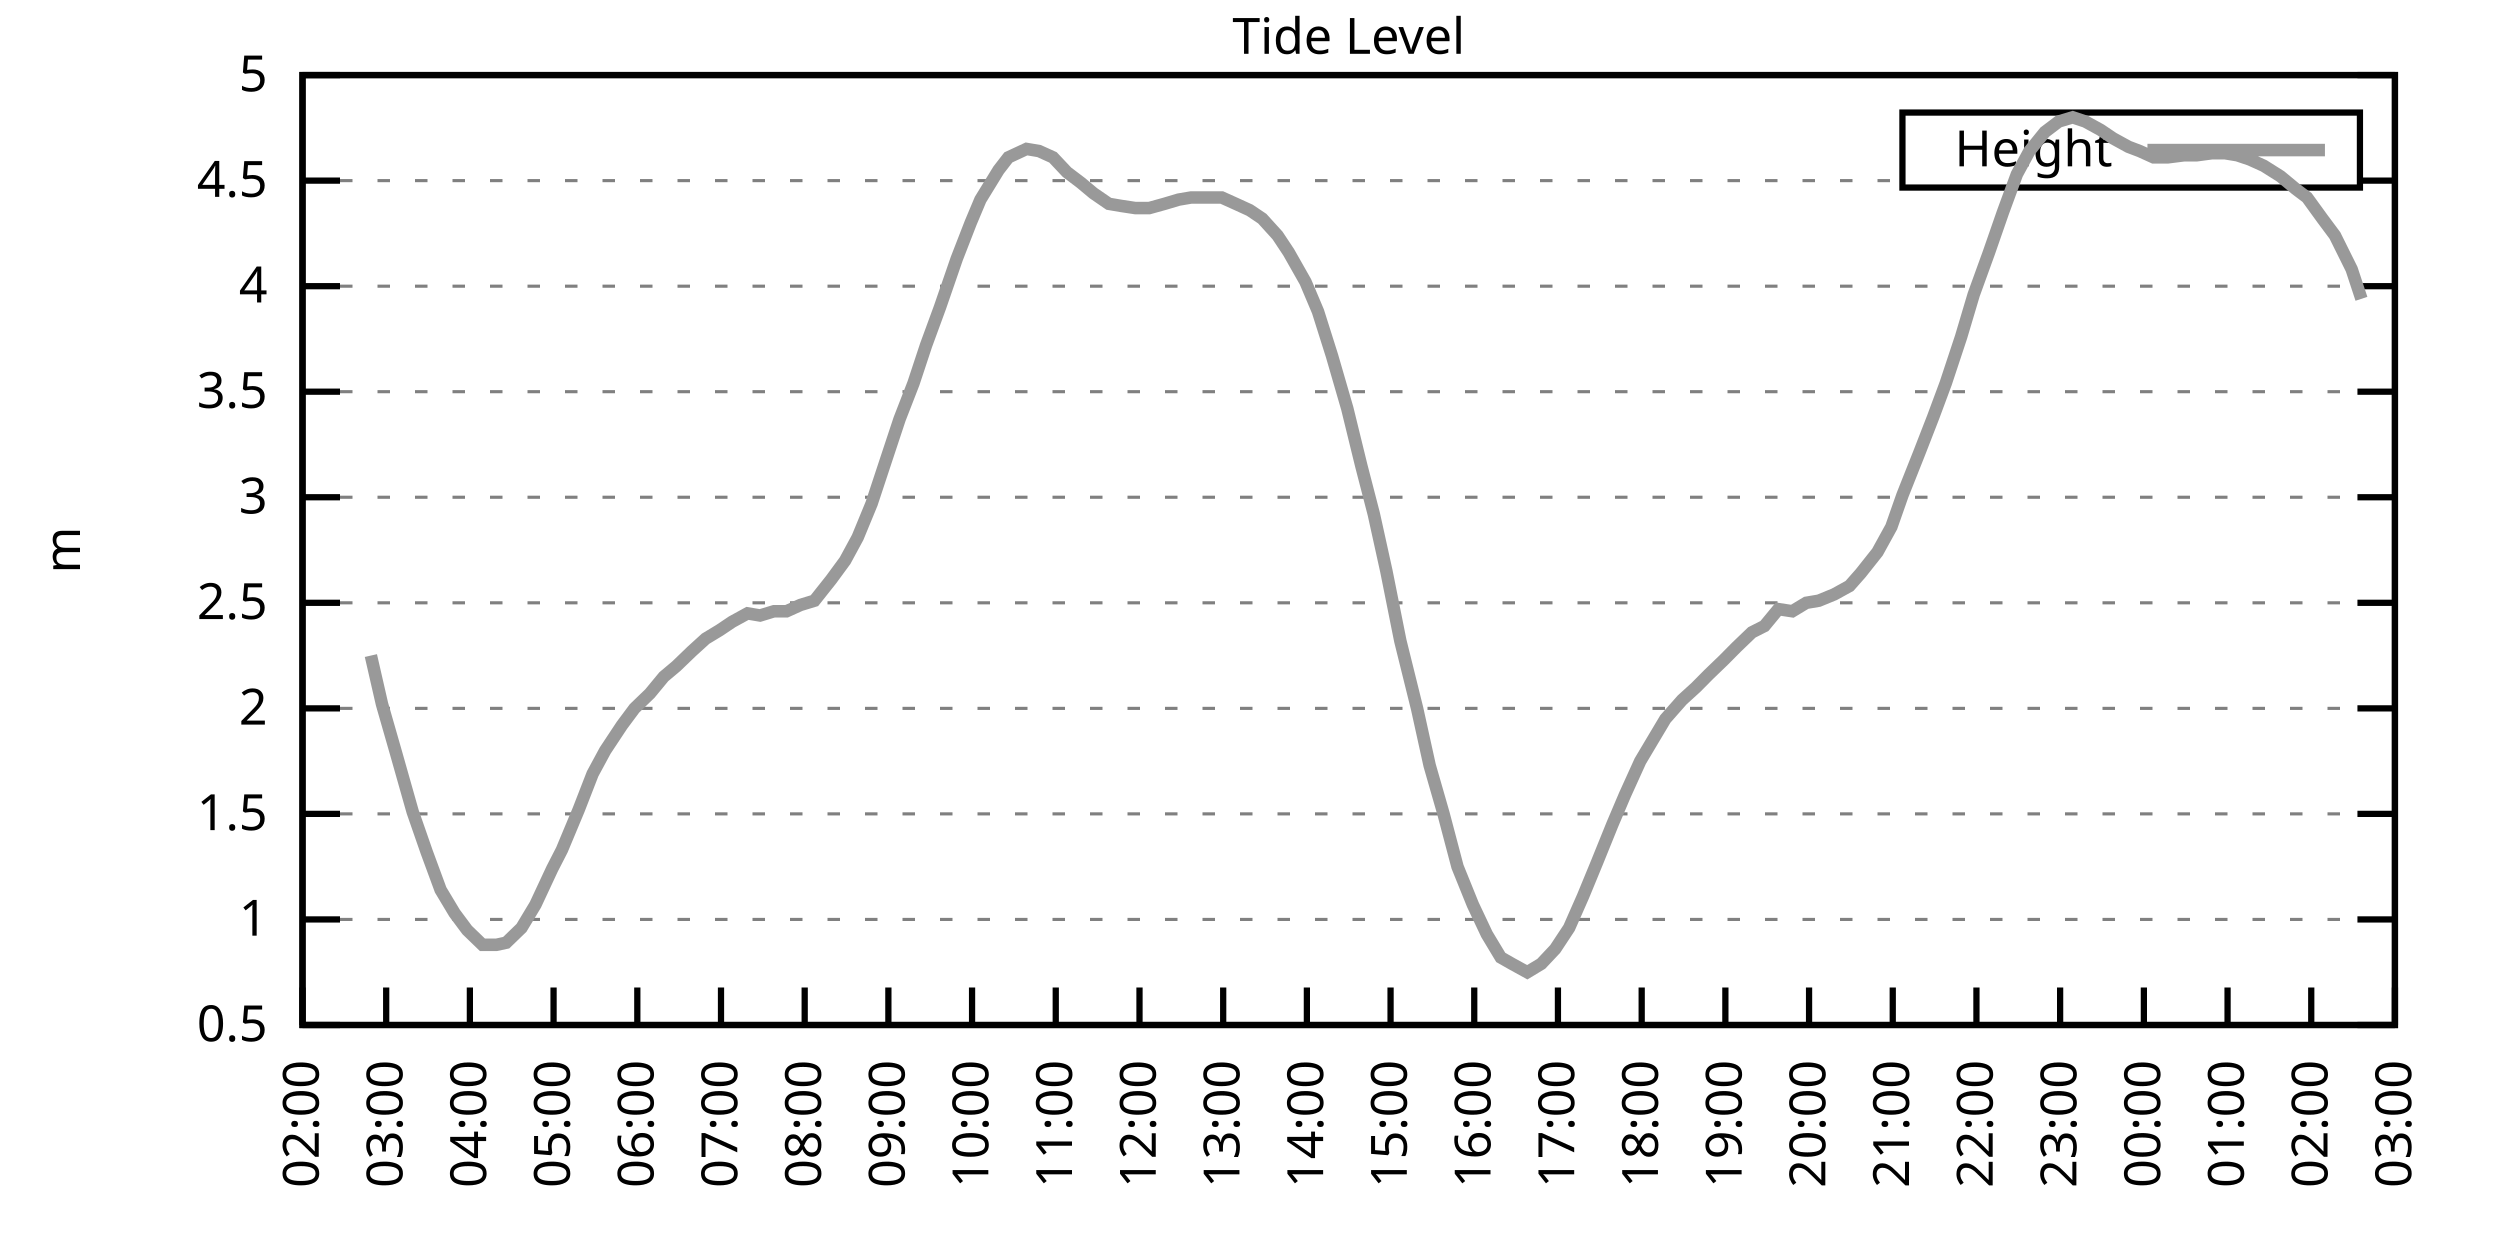
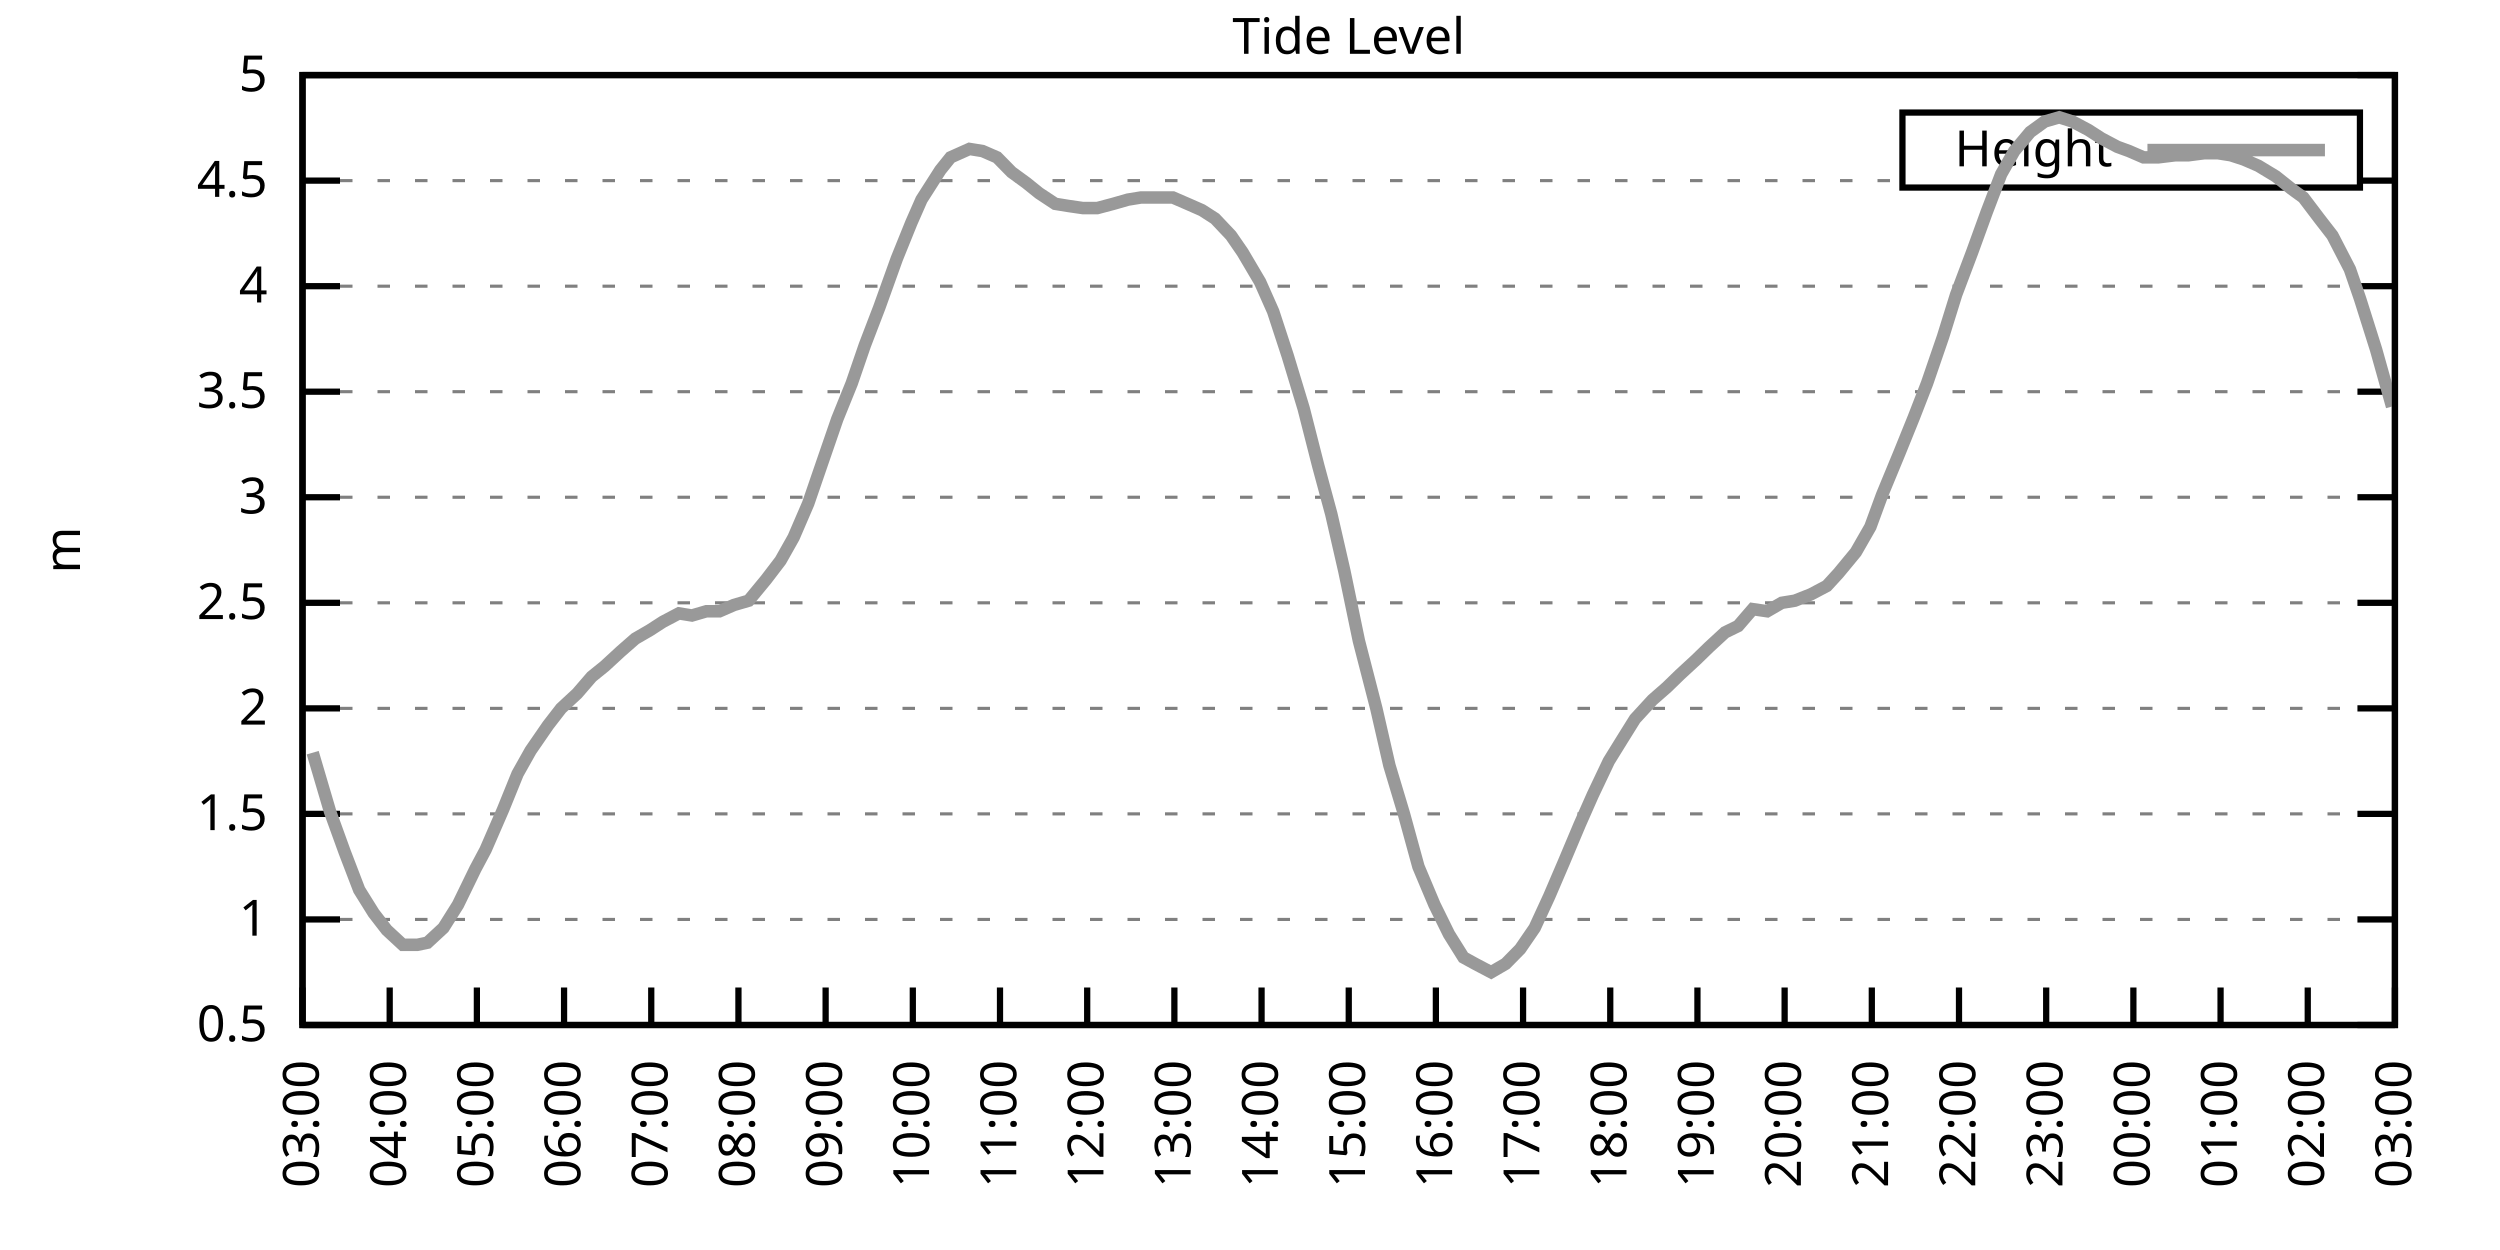
<svg xmlns="http://www.w3.org/2000/svg" xmlns:xlink="http://www.w3.org/1999/xlink" width="400" height="200" viewBox="0 0 400 200">
  <g id="gnuplot_canvas">
    <rect x="0" y="0" width="400" height="200" fill="none" />
    <defs>
      <circle id="gpDot" r="0.5" stroke-width="0.5" stroke="currentColor" />
      <path id="gpPt0" stroke-width="0.333" stroke="currentColor" d="M-1,0 h2 M0,-1 v2" />
      <path id="gpPt1" stroke-width="0.333" stroke="currentColor" d="M-1,-1 L1,1 M1,-1 L-1,1" />
      <path id="gpPt2" stroke-width="0.333" stroke="currentColor" d="M-1,0 L1,0 M0,-1 L0,1 M-1,-1 L1,1 M-1,1 L1,-1" />
      <rect id="gpPt3" stroke-width="0.333" stroke="currentColor" x="-1" y="-1" width="2" height="2" />
      <rect id="gpPt4" stroke-width="0.333" stroke="currentColor" fill="currentColor" x="-1" y="-1" width="2" height="2" />
      <circle id="gpPt5" stroke-width="0.333" stroke="currentColor" cx="0" cy="0" r="1" />
      <use xlink:href="#gpPt5" id="gpPt6" fill="currentColor" stroke="none" />
      <path id="gpPt7" stroke-width="0.333" stroke="currentColor" d="M0,-1.33 L-1.33,0.67 L1.33,0.67 z" />
      <use xlink:href="#gpPt7" id="gpPt8" fill="currentColor" stroke="none" />
      <use xlink:href="#gpPt7" id="gpPt9" stroke="currentColor" transform="rotate(180)" />
      <use xlink:href="#gpPt9" id="gpPt10" fill="currentColor" stroke="none" />
      <use xlink:href="#gpPt3" id="gpPt11" stroke="currentColor" transform="rotate(45)" />
      <use xlink:href="#gpPt11" id="gpPt12" fill="currentColor" stroke="none" />
      <path id="gpPt13" stroke-width="0.333" stroke="currentColor" d="M0,1.330 L1.265,0.411 L0.782,-1.067 L-0.782,-1.076 L-1.265,0.411 z" />
      <use xlink:href="#gpPt13" id="gpPt14" fill="currentColor" stroke="none" />
      <filter id="textbox" filterUnits="objectBoundingBox" x="0" y="0" height="1" width="1">
        <feFlood flood-color="white" flood-opacity="1" result="bgnd" />
        <feComposite in="SourceGraphic" in2="bgnd" operator="atop" />
      </filter>
      <filter id="greybox" filterUnits="objectBoundingBox" x="0" y="0" height="1" width="1">
        <feFlood flood-color="lightgrey" flood-opacity="1" result="grey" />
        <feComposite in="SourceGraphic" in2="grey" operator="atop" />
      </filter>
    </defs>
    <g fill="none" color="white" stroke="currentColor" stroke-width="1.00" stroke-linecap="butt" stroke-linejoin="miter">
</g>
    <g fill="none" color="black" stroke="currentColor" stroke-width="1.00" stroke-linecap="butt" stroke-linejoin="miter">
      <g stroke="none" shape-rendering="crispEdges">
        <polygon fill="rgb(255, 255, 255)" points="48.40,164.00 383.18,164.00 383.18,12.02 48.40,12.02 " />
      </g>
    </g>
    <g fill="none" color="black" stroke="currentColor" stroke-width="1.00" stroke-linecap="butt" stroke-linejoin="miter">
</g>
    <g fill="none" color="black" stroke="black" stroke-width="0.50" stroke-linecap="butt" stroke-linejoin="miter">
</g>
    <g fill="none" color="gray" stroke="currentColor" stroke-width="0.50" stroke-linecap="butt" stroke-linejoin="miter">
      <path stroke="gray" stroke-dasharray="2,4" class="gridline" d="M48.40,164.00 L383.19,164.00  " />
    </g>
    <g fill="none" color="gray" stroke="gray" stroke-width="1.00" stroke-linecap="butt" stroke-linejoin="miter">
</g>
    <g fill="none" color="black" stroke="currentColor" stroke-width="1.00" stroke-linecap="butt" stroke-linejoin="miter">
      <path stroke="black" d="M48.40,164.00 L54.40,164.00 M383.19,164.00 L377.19,164.00  " />
      <g transform="translate(42.80,166.60)" stroke="none" fill="black" font-family="Sans" font-size="8.00" text-anchor="end">
        <text>
          <tspan font-family="Sans"> 0.5</tspan>
        </text>
      </g>
    </g>
    <g fill="none" color="black" stroke="currentColor" stroke-width="1.00" stroke-linecap="butt" stroke-linejoin="miter">
</g>
    <g fill="none" color="black" stroke="black" stroke-width="0.50" stroke-linecap="butt" stroke-linejoin="miter">
</g>
    <g fill="none" color="gray" stroke="currentColor" stroke-width="0.50" stroke-linecap="butt" stroke-linejoin="miter">
      <path stroke="gray" stroke-dasharray="2,4" class="gridline" d="M48.40,147.11 L383.19,147.11  " />
    </g>
    <g fill="none" color="gray" stroke="gray" stroke-width="1.00" stroke-linecap="butt" stroke-linejoin="miter">
</g>
    <g fill="none" color="black" stroke="currentColor" stroke-width="1.00" stroke-linecap="butt" stroke-linejoin="miter">
      <path stroke="black" d="M48.40,147.11 L54.40,147.11 M383.19,147.11 L377.19,147.11  " />
      <g transform="translate(42.80,149.71)" stroke="none" fill="black" font-family="Sans" font-size="8.00" text-anchor="end">
        <text>
          <tspan font-family="Sans"> 1</tspan>
        </text>
      </g>
    </g>
    <g fill="none" color="black" stroke="currentColor" stroke-width="1.00" stroke-linecap="butt" stroke-linejoin="miter">
</g>
    <g fill="none" color="black" stroke="black" stroke-width="0.50" stroke-linecap="butt" stroke-linejoin="miter">
</g>
    <g fill="none" color="gray" stroke="currentColor" stroke-width="0.50" stroke-linecap="butt" stroke-linejoin="miter">
      <path stroke="gray" stroke-dasharray="2,4" class="gridline" d="M48.40,130.22 L383.19,130.22  " />
    </g>
    <g fill="none" color="gray" stroke="gray" stroke-width="1.00" stroke-linecap="butt" stroke-linejoin="miter">
</g>
    <g fill="none" color="black" stroke="currentColor" stroke-width="1.00" stroke-linecap="butt" stroke-linejoin="miter">
      <path stroke="black" d="M48.40,130.22 L54.40,130.22 M383.19,130.22 L377.19,130.22  " />
      <g transform="translate(42.80,132.82)" stroke="none" fill="black" font-family="Sans" font-size="8.00" text-anchor="end">
        <text>
          <tspan font-family="Sans"> 1.5</tspan>
        </text>
      </g>
    </g>
    <g fill="none" color="black" stroke="currentColor" stroke-width="1.00" stroke-linecap="butt" stroke-linejoin="miter">
</g>
    <g fill="none" color="black" stroke="black" stroke-width="0.50" stroke-linecap="butt" stroke-linejoin="miter">
</g>
    <g fill="none" color="gray" stroke="currentColor" stroke-width="0.50" stroke-linecap="butt" stroke-linejoin="miter">
      <path stroke="gray" stroke-dasharray="2,4" class="gridline" d="M48.40,113.34 L383.19,113.34  " />
    </g>
    <g fill="none" color="gray" stroke="gray" stroke-width="1.00" stroke-linecap="butt" stroke-linejoin="miter">
</g>
    <g fill="none" color="black" stroke="currentColor" stroke-width="1.00" stroke-linecap="butt" stroke-linejoin="miter">
      <path stroke="black" d="M48.40,113.34 L54.40,113.34 M383.19,113.34 L377.19,113.34  " />
      <g transform="translate(42.80,115.94)" stroke="none" fill="black" font-family="Sans" font-size="8.00" text-anchor="end">
        <text>
          <tspan font-family="Sans"> 2</tspan>
        </text>
      </g>
    </g>
    <g fill="none" color="black" stroke="currentColor" stroke-width="1.00" stroke-linecap="butt" stroke-linejoin="miter">
</g>
    <g fill="none" color="black" stroke="black" stroke-width="0.50" stroke-linecap="butt" stroke-linejoin="miter">
</g>
    <g fill="none" color="gray" stroke="currentColor" stroke-width="0.50" stroke-linecap="butt" stroke-linejoin="miter">
      <path stroke="gray" stroke-dasharray="2,4" class="gridline" d="M48.40,96.45 L383.19,96.45  " />
    </g>
    <g fill="none" color="gray" stroke="gray" stroke-width="1.00" stroke-linecap="butt" stroke-linejoin="miter">
</g>
    <g fill="none" color="black" stroke="currentColor" stroke-width="1.00" stroke-linecap="butt" stroke-linejoin="miter">
      <path stroke="black" d="M48.40,96.45 L54.40,96.45 M383.19,96.45 L377.19,96.45  " />
      <g transform="translate(42.80,99.05)" stroke="none" fill="black" font-family="Sans" font-size="8.00" text-anchor="end">
        <text>
          <tspan font-family="Sans"> 2.5</tspan>
        </text>
      </g>
    </g>
    <g fill="none" color="black" stroke="currentColor" stroke-width="1.00" stroke-linecap="butt" stroke-linejoin="miter">
</g>
    <g fill="none" color="black" stroke="black" stroke-width="0.50" stroke-linecap="butt" stroke-linejoin="miter">
</g>
    <g fill="none" color="gray" stroke="currentColor" stroke-width="0.50" stroke-linecap="butt" stroke-linejoin="miter">
      <path stroke="gray" stroke-dasharray="2,4" class="gridline" d="M48.40,79.56 L383.19,79.56  " />
    </g>
    <g fill="none" color="gray" stroke="gray" stroke-width="1.00" stroke-linecap="butt" stroke-linejoin="miter">
</g>
    <g fill="none" color="black" stroke="currentColor" stroke-width="1.00" stroke-linecap="butt" stroke-linejoin="miter">
      <path stroke="black" d="M48.40,79.56 L54.40,79.56 M383.19,79.56 L377.19,79.56  " />
      <g transform="translate(42.80,82.16)" stroke="none" fill="black" font-family="Sans" font-size="8.00" text-anchor="end">
        <text>
          <tspan font-family="Sans"> 3</tspan>
        </text>
      </g>
    </g>
    <g fill="none" color="black" stroke="currentColor" stroke-width="1.00" stroke-linecap="butt" stroke-linejoin="miter">
</g>
    <g fill="none" color="black" stroke="black" stroke-width="0.50" stroke-linecap="butt" stroke-linejoin="miter">
</g>
    <g fill="none" color="gray" stroke="currentColor" stroke-width="0.50" stroke-linecap="butt" stroke-linejoin="miter">
      <path stroke="gray" stroke-dasharray="2,4" class="gridline" d="M48.40,62.67 L383.19,62.67  " />
    </g>
    <g fill="none" color="gray" stroke="gray" stroke-width="1.00" stroke-linecap="butt" stroke-linejoin="miter">
</g>
    <g fill="none" color="black" stroke="currentColor" stroke-width="1.00" stroke-linecap="butt" stroke-linejoin="miter">
      <path stroke="black" d="M48.40,62.67 L54.40,62.67 M383.19,62.67 L377.19,62.67  " />
      <g transform="translate(42.80,65.27)" stroke="none" fill="black" font-family="Sans" font-size="8.00" text-anchor="end">
        <text>
          <tspan font-family="Sans"> 3.5</tspan>
        </text>
      </g>
    </g>
    <g fill="none" color="black" stroke="currentColor" stroke-width="1.00" stroke-linecap="butt" stroke-linejoin="miter">
</g>
    <g fill="none" color="black" stroke="black" stroke-width="0.50" stroke-linecap="butt" stroke-linejoin="miter">
</g>
    <g fill="none" color="gray" stroke="currentColor" stroke-width="0.50" stroke-linecap="butt" stroke-linejoin="miter">
      <path stroke="gray" stroke-dasharray="2,4" class="gridline" d="M48.40,45.79 L383.19,45.79  " />
    </g>
    <g fill="none" color="gray" stroke="gray" stroke-width="1.00" stroke-linecap="butt" stroke-linejoin="miter">
</g>
    <g fill="none" color="black" stroke="currentColor" stroke-width="1.00" stroke-linecap="butt" stroke-linejoin="miter">
      <path stroke="black" d="M48.40,45.79 L54.40,45.79 M383.19,45.79 L377.19,45.79  " />
      <g transform="translate(42.80,48.39)" stroke="none" fill="black" font-family="Sans" font-size="8.00" text-anchor="end">
        <text>
          <tspan font-family="Sans"> 4</tspan>
        </text>
      </g>
    </g>
    <g fill="none" color="black" stroke="currentColor" stroke-width="1.00" stroke-linecap="butt" stroke-linejoin="miter">
</g>
    <g fill="none" color="black" stroke="black" stroke-width="0.50" stroke-linecap="butt" stroke-linejoin="miter">
</g>
    <g fill="none" color="gray" stroke="currentColor" stroke-width="0.50" stroke-linecap="butt" stroke-linejoin="miter">
      <path stroke="gray" stroke-dasharray="2,4" class="gridline" d="M48.40,28.90 L304.39,28.90 M377.59,28.90 L383.19,28.90  " />
    </g>
    <g fill="none" color="gray" stroke="gray" stroke-width="1.00" stroke-linecap="butt" stroke-linejoin="miter">
</g>
    <g fill="none" color="black" stroke="currentColor" stroke-width="1.00" stroke-linecap="butt" stroke-linejoin="miter">
      <path stroke="black" d="M48.40,28.90 L54.40,28.90 M383.19,28.90 L377.19,28.90  " />
      <g transform="translate(42.80,31.50)" stroke="none" fill="black" font-family="Sans" font-size="8.00" text-anchor="end">
        <text>
          <tspan font-family="Sans"> 4.5</tspan>
        </text>
      </g>
    </g>
    <g fill="none" color="black" stroke="currentColor" stroke-width="1.00" stroke-linecap="butt" stroke-linejoin="miter">
</g>
    <g fill="none" color="black" stroke="black" stroke-width="0.50" stroke-linecap="butt" stroke-linejoin="miter">
</g>
    <g fill="none" color="gray" stroke="currentColor" stroke-width="0.50" stroke-linecap="butt" stroke-linejoin="miter">
      <path stroke="gray" stroke-dasharray="2,4" class="gridline" d="M48.40,12.01 L383.19,12.01  " />
    </g>
    <g fill="none" color="gray" stroke="gray" stroke-width="1.00" stroke-linecap="butt" stroke-linejoin="miter">
</g>
    <g fill="none" color="black" stroke="currentColor" stroke-width="1.00" stroke-linecap="butt" stroke-linejoin="miter">
      <path stroke="black" d="M48.40,12.01 L54.40,12.01 M383.19,12.01 L377.19,12.01  " />
      <g transform="translate(42.80,14.61)" stroke="none" fill="black" font-family="Sans" font-size="8.00" text-anchor="end">
        <text>
          <tspan font-family="Sans"> 5</tspan>
        </text>
      </g>
    </g>
    <g fill="none" color="black" stroke="currentColor" stroke-width="1.00" stroke-linecap="butt" stroke-linejoin="miter">
      <path stroke="black" d="M48.40,164.00 L48.40,158.00  " />
      <g transform="translate(51.00,169.60) rotate(270.00)" stroke="none" fill="black" font-family="Sans" font-size="8.00" text-anchor="end">
        <text>
-           <tspan font-family="Sans">02:00</tspan>
-         </text>
-       </g>
-     </g>
-     <g fill="none" color="black" stroke="currentColor" stroke-width="1.00" stroke-linecap="butt" stroke-linejoin="miter">
-       <path stroke="black" d="M61.79,164.00 L61.79,158.00  " />
-       <g transform="translate(64.39,169.60) rotate(270.00)" stroke="none" fill="black" font-family="Sans" font-size="8.00" text-anchor="end">
-         <text>
          <tspan font-family="Sans">03:00</tspan>
        </text>
      </g>
    </g>
    <g fill="none" color="black" stroke="currentColor" stroke-width="1.00" stroke-linecap="butt" stroke-linejoin="miter">
-       <path stroke="black" d="M75.18,164.00 L75.18,158.00  " />
-       <g transform="translate(77.78,169.60) rotate(270.00)" stroke="none" fill="black" font-family="Sans" font-size="8.00" text-anchor="end">
+       <path stroke="black" d="M62.35,164.00 L62.35,158.00  " />
+       <g transform="translate(64.95,169.60) rotate(270.00)" stroke="none" fill="black" font-family="Sans" font-size="8.00" text-anchor="end">
        <text>
          <tspan font-family="Sans">04:00</tspan>
        </text>
      </g>
    </g>
    <g fill="none" color="black" stroke="currentColor" stroke-width="1.00" stroke-linecap="butt" stroke-linejoin="miter">
-       <path stroke="black" d="M88.57,164.00 L88.57,158.00  " />
-       <g transform="translate(91.17,169.60) rotate(270.00)" stroke="none" fill="black" font-family="Sans" font-size="8.00" text-anchor="end">
+       <path stroke="black" d="M76.30,164.00 L76.30,158.00  " />
+       <g transform="translate(78.90,169.60) rotate(270.00)" stroke="none" fill="black" font-family="Sans" font-size="8.00" text-anchor="end">
        <text>
          <tspan font-family="Sans">05:00</tspan>
        </text>
      </g>
    </g>
    <g fill="none" color="black" stroke="currentColor" stroke-width="1.00" stroke-linecap="butt" stroke-linejoin="miter">
-       <path stroke="black" d="M101.97,164.00 L101.97,158.00  " />
-       <g transform="translate(104.57,169.60) rotate(270.00)" stroke="none" fill="black" font-family="Sans" font-size="8.00" text-anchor="end">
+       <path stroke="black" d="M90.25,164.00 L90.25,158.00  " />
+       <g transform="translate(92.85,169.60) rotate(270.00)" stroke="none" fill="black" font-family="Sans" font-size="8.00" text-anchor="end">
        <text>
          <tspan font-family="Sans">06:00</tspan>
        </text>
      </g>
    </g>
    <g fill="none" color="black" stroke="currentColor" stroke-width="1.00" stroke-linecap="butt" stroke-linejoin="miter">
-       <path stroke="black" d="M115.36,164.00 L115.36,158.00  " />
-       <g transform="translate(117.96,169.60) rotate(270.00)" stroke="none" fill="black" font-family="Sans" font-size="8.00" text-anchor="end">
+       <path stroke="black" d="M104.20,164.00 L104.20,158.00  " />
+       <g transform="translate(106.80,169.60) rotate(270.00)" stroke="none" fill="black" font-family="Sans" font-size="8.00" text-anchor="end">
        <text>
          <tspan font-family="Sans">07:00</tspan>
        </text>
      </g>
    </g>
    <g fill="none" color="black" stroke="currentColor" stroke-width="1.00" stroke-linecap="butt" stroke-linejoin="miter">
-       <path stroke="black" d="M128.75,164.00 L128.75,158.00  " />
-       <g transform="translate(131.35,169.60) rotate(270.00)" stroke="none" fill="black" font-family="Sans" font-size="8.00" text-anchor="end">
+       <path stroke="black" d="M118.15,164.00 L118.15,158.00  " />
+       <g transform="translate(120.75,169.60) rotate(270.00)" stroke="none" fill="black" font-family="Sans" font-size="8.00" text-anchor="end">
        <text>
          <tspan font-family="Sans">08:00</tspan>
        </text>
      </g>
    </g>
    <g fill="none" color="black" stroke="currentColor" stroke-width="1.00" stroke-linecap="butt" stroke-linejoin="miter">
-       <path stroke="black" d="M142.14,164.00 L142.14,158.00  " />
-       <g transform="translate(144.74,169.60) rotate(270.00)" stroke="none" fill="black" font-family="Sans" font-size="8.00" text-anchor="end">
+       <path stroke="black" d="M132.10,164.00 L132.10,158.00  " />
+       <g transform="translate(134.70,169.60) rotate(270.00)" stroke="none" fill="black" font-family="Sans" font-size="8.00" text-anchor="end">
        <text>
          <tspan font-family="Sans">09:00</tspan>
        </text>
      </g>
    </g>
    <g fill="none" color="black" stroke="currentColor" stroke-width="1.00" stroke-linecap="butt" stroke-linejoin="miter">
-       <path stroke="black" d="M155.53,164.00 L155.53,158.00  " />
-       <g transform="translate(158.13,169.60) rotate(270.00)" stroke="none" fill="black" font-family="Sans" font-size="8.00" text-anchor="end">
+       <path stroke="black" d="M146.05,164.00 L146.05,158.00  " />
+       <g transform="translate(148.65,169.60) rotate(270.00)" stroke="none" fill="black" font-family="Sans" font-size="8.00" text-anchor="end">
        <text>
          <tspan font-family="Sans">10:00</tspan>
        </text>
      </g>
    </g>
    <g fill="none" color="black" stroke="currentColor" stroke-width="1.00" stroke-linecap="butt" stroke-linejoin="miter">
-       <path stroke="black" d="M168.92,164.00 L168.92,158.00  " />
-       <g transform="translate(171.52,169.60) rotate(270.00)" stroke="none" fill="black" font-family="Sans" font-size="8.00" text-anchor="end">
+       <path stroke="black" d="M160.00,164.00 L160.00,158.00  " />
+       <g transform="translate(162.60,169.60) rotate(270.00)" stroke="none" fill="black" font-family="Sans" font-size="8.00" text-anchor="end">
        <text>
          <tspan font-family="Sans">11:00</tspan>
        </text>
      </g>
    </g>
    <g fill="none" color="black" stroke="currentColor" stroke-width="1.00" stroke-linecap="butt" stroke-linejoin="miter">
-       <path stroke="black" d="M182.32,164.00 L182.32,158.00  " />
-       <g transform="translate(184.92,169.60) rotate(270.00)" stroke="none" fill="black" font-family="Sans" font-size="8.00" text-anchor="end">
+       <path stroke="black" d="M173.95,164.00 L173.95,158.00  " />
+       <g transform="translate(176.55,169.60) rotate(270.00)" stroke="none" fill="black" font-family="Sans" font-size="8.00" text-anchor="end">
        <text>
          <tspan font-family="Sans">12:00</tspan>
        </text>
      </g>
    </g>
    <g fill="none" color="black" stroke="currentColor" stroke-width="1.00" stroke-linecap="butt" stroke-linejoin="miter">
-       <path stroke="black" d="M195.71,164.00 L195.71,158.00  " />
-       <g transform="translate(198.31,169.60) rotate(270.00)" stroke="none" fill="black" font-family="Sans" font-size="8.00" text-anchor="end">
+       <path stroke="black" d="M187.90,164.00 L187.90,158.00  " />
+       <g transform="translate(190.50,169.60) rotate(270.00)" stroke="none" fill="black" font-family="Sans" font-size="8.00" text-anchor="end">
        <text>
          <tspan font-family="Sans">13:00</tspan>
        </text>
      </g>
    </g>
    <g fill="none" color="black" stroke="currentColor" stroke-width="1.00" stroke-linecap="butt" stroke-linejoin="miter">
-       <path stroke="black" d="M209.10,164.00 L209.10,158.00  " />
-       <g transform="translate(211.70,169.60) rotate(270.00)" stroke="none" fill="black" font-family="Sans" font-size="8.00" text-anchor="end">
+       <path stroke="black" d="M201.85,164.00 L201.85,158.00  " />
+       <g transform="translate(204.45,169.60) rotate(270.00)" stroke="none" fill="black" font-family="Sans" font-size="8.00" text-anchor="end">
        <text>
          <tspan font-family="Sans">14:00</tspan>
        </text>
      </g>
    </g>
    <g fill="none" color="black" stroke="currentColor" stroke-width="1.00" stroke-linecap="butt" stroke-linejoin="miter">
-       <path stroke="black" d="M222.49,164.00 L222.49,158.00  " />
-       <g transform="translate(225.09,169.60) rotate(270.00)" stroke="none" fill="black" font-family="Sans" font-size="8.00" text-anchor="end">
+       <path stroke="black" d="M215.80,164.00 L215.80,158.00  " />
+       <g transform="translate(218.40,169.60) rotate(270.00)" stroke="none" fill="black" font-family="Sans" font-size="8.00" text-anchor="end">
        <text>
          <tspan font-family="Sans">15:00</tspan>
        </text>
      </g>
    </g>
    <g fill="none" color="black" stroke="currentColor" stroke-width="1.00" stroke-linecap="butt" stroke-linejoin="miter">
-       <path stroke="black" d="M235.88,164.00 L235.88,158.00  " />
-       <g transform="translate(238.48,169.60) rotate(270.00)" stroke="none" fill="black" font-family="Sans" font-size="8.00" text-anchor="end">
+       <path stroke="black" d="M229.74,164.00 L229.74,158.00  " />
+       <g transform="translate(232.34,169.60) rotate(270.00)" stroke="none" fill="black" font-family="Sans" font-size="8.00" text-anchor="end">
        <text>
          <tspan font-family="Sans">16:00</tspan>
        </text>
      </g>
    </g>
    <g fill="none" color="black" stroke="currentColor" stroke-width="1.00" stroke-linecap="butt" stroke-linejoin="miter">
-       <path stroke="black" d="M249.27,164.00 L249.27,158.00  " />
-       <g transform="translate(251.87,169.60) rotate(270.00)" stroke="none" fill="black" font-family="Sans" font-size="8.00" text-anchor="end">
+       <path stroke="black" d="M243.69,164.00 L243.69,158.00  " />
+       <g transform="translate(246.29,169.60) rotate(270.00)" stroke="none" fill="black" font-family="Sans" font-size="8.00" text-anchor="end">
        <text>
          <tspan font-family="Sans">17:00</tspan>
        </text>
      </g>
    </g>
    <g fill="none" color="black" stroke="currentColor" stroke-width="1.00" stroke-linecap="butt" stroke-linejoin="miter">
-       <path stroke="black" d="M262.67,164.00 L262.67,158.00  " />
-       <g transform="translate(265.27,169.60) rotate(270.00)" stroke="none" fill="black" font-family="Sans" font-size="8.00" text-anchor="end">
+       <path stroke="black" d="M257.64,164.00 L257.64,158.00  " />
+       <g transform="translate(260.24,169.60) rotate(270.00)" stroke="none" fill="black" font-family="Sans" font-size="8.00" text-anchor="end">
        <text>
          <tspan font-family="Sans">18:00</tspan>
        </text>
      </g>
    </g>
    <g fill="none" color="black" stroke="currentColor" stroke-width="1.00" stroke-linecap="butt" stroke-linejoin="miter">
-       <path stroke="black" d="M276.06,164.00 L276.06,158.00  " />
-       <g transform="translate(278.66,169.60) rotate(270.00)" stroke="none" fill="black" font-family="Sans" font-size="8.00" text-anchor="end">
+       <path stroke="black" d="M271.59,164.00 L271.59,158.00  " />
+       <g transform="translate(274.19,169.60) rotate(270.00)" stroke="none" fill="black" font-family="Sans" font-size="8.00" text-anchor="end">
        <text>
          <tspan font-family="Sans">19:00</tspan>
        </text>
      </g>
    </g>
    <g fill="none" color="black" stroke="currentColor" stroke-width="1.00" stroke-linecap="butt" stroke-linejoin="miter">
-       <path stroke="black" d="M289.45,164.00 L289.45,158.00  " />
-       <g transform="translate(292.05,169.60) rotate(270.00)" stroke="none" fill="black" font-family="Sans" font-size="8.00" text-anchor="end">
+       <path stroke="black" d="M285.54,164.00 L285.54,158.00  " />
+       <g transform="translate(288.14,169.60) rotate(270.00)" stroke="none" fill="black" font-family="Sans" font-size="8.00" text-anchor="end">
        <text>
          <tspan font-family="Sans">20:00</tspan>
        </text>
      </g>
    </g>
    <g fill="none" color="black" stroke="currentColor" stroke-width="1.00" stroke-linecap="butt" stroke-linejoin="miter">
-       <path stroke="black" d="M302.84,164.00 L302.84,158.00  " />
-       <g transform="translate(305.44,169.60) rotate(270.00)" stroke="none" fill="black" font-family="Sans" font-size="8.00" text-anchor="end">
+       <path stroke="black" d="M299.49,164.00 L299.49,158.00  " />
+       <g transform="translate(302.09,169.60) rotate(270.00)" stroke="none" fill="black" font-family="Sans" font-size="8.00" text-anchor="end">
        <text>
          <tspan font-family="Sans">21:00</tspan>
        </text>
      </g>
    </g>
    <g fill="none" color="black" stroke="currentColor" stroke-width="1.00" stroke-linecap="butt" stroke-linejoin="miter">
-       <path stroke="black" d="M316.23,164.00 L316.23,158.00  " />
-       <g transform="translate(318.83,169.60) rotate(270.00)" stroke="none" fill="black" font-family="Sans" font-size="8.00" text-anchor="end">
+       <path stroke="black" d="M313.44,164.00 L313.44,158.00  " />
+       <g transform="translate(316.04,169.60) rotate(270.00)" stroke="none" fill="black" font-family="Sans" font-size="8.00" text-anchor="end">
        <text>
          <tspan font-family="Sans">22:00</tspan>
        </text>
      </g>
    </g>
    <g fill="none" color="black" stroke="currentColor" stroke-width="1.00" stroke-linecap="butt" stroke-linejoin="miter">
-       <path stroke="black" d="M329.62,164.00 L329.62,158.00  " />
-       <g transform="translate(332.22,169.60) rotate(270.00)" stroke="none" fill="black" font-family="Sans" font-size="8.00" text-anchor="end">
+       <path stroke="black" d="M327.39,164.00 L327.39,158.00  " />
+       <g transform="translate(329.99,169.60) rotate(270.00)" stroke="none" fill="black" font-family="Sans" font-size="8.00" text-anchor="end">
        <text>
          <tspan font-family="Sans">23:00</tspan>
        </text>
      </g>
    </g>
    <g fill="none" color="black" stroke="currentColor" stroke-width="1.00" stroke-linecap="butt" stroke-linejoin="miter">
-       <path stroke="black" d="M343.02,164.00 L343.02,158.00  " />
-       <g transform="translate(345.62,169.60) rotate(270.00)" stroke="none" fill="black" font-family="Sans" font-size="8.00" text-anchor="end">
+       <path stroke="black" d="M341.34,164.00 L341.34,158.00  " />
+       <g transform="translate(343.94,169.60) rotate(270.00)" stroke="none" fill="black" font-family="Sans" font-size="8.00" text-anchor="end">
        <text>
          <tspan font-family="Sans">00:00</tspan>
        </text>
      </g>
    </g>
    <g fill="none" color="black" stroke="currentColor" stroke-width="1.00" stroke-linecap="butt" stroke-linejoin="miter">
-       <path stroke="black" d="M356.41,164.00 L356.41,158.00  " />
-       <g transform="translate(359.01,169.60) rotate(270.00)" stroke="none" fill="black" font-family="Sans" font-size="8.00" text-anchor="end">
+       <path stroke="black" d="M355.29,164.00 L355.29,158.00  " />
+       <g transform="translate(357.89,169.60) rotate(270.00)" stroke="none" fill="black" font-family="Sans" font-size="8.00" text-anchor="end">
        <text>
          <tspan font-family="Sans">01:00</tspan>
        </text>
      </g>
    </g>
    <g fill="none" color="black" stroke="currentColor" stroke-width="1.00" stroke-linecap="butt" stroke-linejoin="miter">
-       <path stroke="black" d="M369.80,164.00 L369.80,158.00  " />
-       <g transform="translate(372.40,169.60) rotate(270.00)" stroke="none" fill="black" font-family="Sans" font-size="8.00" text-anchor="end">
+       <path stroke="black" d="M369.24,164.00 L369.24,158.00  " />
+       <g transform="translate(371.84,169.60) rotate(270.00)" stroke="none" fill="black" font-family="Sans" font-size="8.00" text-anchor="end">
        <text>
          <tspan font-family="Sans">02:00</tspan>
        </text>
      </g>
    </g>
    <g fill="none" color="black" stroke="currentColor" stroke-width="1.00" stroke-linecap="butt" stroke-linejoin="miter">
      <path stroke="black" d="M383.19,164.00 L383.19,158.00  " />
      <g transform="translate(385.79,169.60) rotate(270.00)" stroke="none" fill="black" font-family="Sans" font-size="8.00" text-anchor="end">
        <text>
          <tspan font-family="Sans">03:00</tspan>
        </text>
      </g>
    </g>
    <g fill="none" color="black" stroke="currentColor" stroke-width="1.00" stroke-linecap="butt" stroke-linejoin="miter">
</g>
    <g fill="none" color="black" stroke="currentColor" stroke-width="1.00" stroke-linecap="butt" stroke-linejoin="miter">
      <path stroke="black" d="M48.40,12.01 L48.40,164.00 L383.19,164.00 L383.19,12.01 L48.40,12.01 Z  " />
    </g>
    <g fill="none" color="black" stroke="currentColor" stroke-width="1.00" stroke-linecap="butt" stroke-linejoin="miter">
</g>
    <g fill="none" color="black" stroke="currentColor" stroke-width="1.00" stroke-linecap="butt" stroke-linejoin="miter">
      <path stroke="black" d="M304.39,30.01 L304.39,18.01 L377.59,18.01 L377.59,30.01 L304.39,30.01 Z  " />
    </g>
    <g id="Tide_level_plot_1">
      <g fill="none" color="white" stroke="black" stroke-width="2.00" stroke-linecap="butt" stroke-linejoin="miter">
</g>
      <g fill="none" color="black" stroke="currentColor" stroke-width="2.00" stroke-linecap="butt" stroke-linejoin="miter">
        <g transform="translate(337.99,26.61)" stroke="none" fill="black" font-family="Sans" font-size="8.00" text-anchor="end">
          <text>
            <tspan font-family="Sans">Height</tspan>
          </text>
        </g>
      </g>
      <g fill="none" color="black" stroke="currentColor" stroke-width="2.00" stroke-linecap="butt" stroke-linejoin="miter">
-         <path stroke="rgb(153, 153, 153)" d="M343.59,24.01 L371.99,24.01 M59.34,104.89 L61.12,112.66 L63.35,120.43 L66.03,129.89 L68.26,136.30 L70.50,142.38   L72.73,146.10 L74.74,148.80 L77.19,151.17 L79.42,151.17 L80.99,150.83 L83.44,148.46 L85.67,144.75 L88.35,139.01   L89.91,135.97 L92.59,129.55 L94.82,123.81 L96.83,120.09 L99.51,116.04 L101.52,113.34 L103.98,110.97 L106.21,108.27   L108.22,106.58 L110.67,104.22 L112.90,102.19 L115.13,100.84 L117.14,99.49 L119.60,98.14 L121.61,98.48 L123.84,97.80   L125.85,97.80 L128.08,96.79 L130.31,96.11 L132.99,92.73 L135.22,89.69 L137.23,85.98 L139.46,80.57 L141.69,73.82   L143.93,67.06 L146.16,61.32 L148.17,55.24 L150.40,49.16 L153.08,41.39 L155.31,35.65 L156.87,31.94 L159.77,27.21   L161.34,25.18 L164.24,23.83 L166.25,24.17 L168.48,25.18 L170.71,27.55 L172.94,29.24 L174.95,30.92 L177.41,32.61   L179.41,32.95 L181.65,33.29 L183.88,33.29 L186.33,32.61 L188.57,31.94 L190.57,31.60 L192.81,31.60 L195.48,31.60   L197.72,32.61 L199.95,33.63 L201.96,34.98 L204.41,37.68 L206.20,40.38 L208.88,45.11 L210.88,49.84 L213.12,56.93   L215.57,65.38 L217.80,74.49 L219.81,82.26 L221.82,91.38 L224.05,102.53 L226.73,113.34 L228.74,122.46 L230.97,130.22   L233.20,138.67 L235.66,144.75 L237.89,149.48 L240.12,153.19 L241.91,154.21 L244.36,155.56 L246.60,154.21 L248.83,151.84   L251.06,148.46 L253.29,143.40 L255.52,137.99 L257.98,131.91 L259.99,127.18 L262.44,121.78 L264.45,118.40 L266.46,115.03   L269.14,111.99 L271.37,109.96 L273.38,107.93 L275.83,105.57 L277.84,103.54 L280.30,101.18 L282.31,100.16 L284.54,97.46   L286.77,97.80 L289.00,96.45 L291.01,96.11 L293.47,95.10 L295.92,93.75 L297.71,91.72 L300.39,88.34 L302.62,84.29   L304.40,79.22 L307.08,72.47 L309.31,66.73 L311.32,61.32 L313.78,53.89 L315.79,47.14 L318.24,40.38 L320.47,33.96   L322.70,27.88 L324.71,24.17 L327.17,21.13 L329.40,19.44 L331.63,18.77 L333.64,19.44 L336.10,20.79 L338.10,22.14   L340.56,23.49 L342.35,24.17 L344.58,25.18 L346.81,25.18 L349.49,24.84 L351.50,24.84 L353.95,24.51 L355.96,24.51   L357.97,24.84 L359.98,25.52 L362.21,26.53 L364.89,28.22 L367.34,30.25 L369.13,31.60 L371.58,34.98 L373.59,37.68   L376.27,43.08 L377.83,47.81  " />
+         <path stroke="rgb(153, 153, 153)" d="M343.59,24.01 L371.99,24.01 M50.03,120.43 L52.82,129.89 L55.14,136.30 L57.47,142.38 L59.79,146.10 L61.88,148.80   L64.44,151.17 L66.77,151.17 L68.39,150.83 L70.95,148.46 L73.28,144.75 L76.07,139.01 L77.69,135.97 L80.48,129.55   L82.81,123.81 L84.90,120.09 L87.69,116.04 L89.78,113.34 L92.34,110.97 L94.67,108.27 L96.76,106.58 L99.32,104.22   L101.64,102.19 L103.97,100.84 L106.06,99.49 L108.62,98.14 L110.71,98.48 L113.03,97.80 L115.13,97.80 L117.45,96.79   L119.78,96.11 L122.57,92.73 L124.89,89.69 L126.98,85.98 L129.31,80.57 L131.63,73.82 L133.96,67.06 L136.28,61.32   L138.37,55.24 L140.70,49.16 L143.49,41.39 L145.81,35.65 L147.44,31.94 L150.46,27.21 L152.09,25.18 L155.11,23.83   L157.21,24.17 L159.53,25.18 L161.86,27.55 L164.18,29.24 L166.27,30.92 L168.83,32.61 L170.92,32.95 L173.25,33.29   L175.57,33.29 L178.13,32.61 L180.46,31.94 L182.55,31.60 L184.87,31.60 L187.66,31.60 L189.99,32.61 L192.31,33.63   L194.41,34.98 L196.96,37.68 L198.82,40.38 L201.61,45.11 L203.71,49.84 L206.03,56.93 L208.59,65.38 L210.91,74.49   L213.01,82.26 L215.10,91.38 L217.42,102.53 L220.21,113.34 L222.30,122.46 L224.63,130.22 L226.95,138.67 L229.51,144.75   L231.84,149.48 L234.16,153.19 L236.02,154.21 L238.58,155.56 L240.90,154.21 L243.23,151.84 L245.55,148.46 L247.88,143.40   L250.20,137.99 L252.76,131.91 L254.85,127.18 L257.41,121.78 L259.50,118.40 L261.60,115.03 L264.39,111.99 L266.71,109.96   L268.80,107.93 L271.36,105.57 L273.45,103.54 L276.01,101.18 L278.10,100.16 L280.43,97.46 L282.75,97.80 L285.08,96.45   L287.17,96.11 L289.73,95.10 L292.29,93.75 L294.15,91.72 L296.94,88.34 L299.26,84.29 L301.12,79.22 L303.91,72.47   L306.23,66.73 L308.33,61.32 L310.88,53.89 L312.98,47.14 L315.53,40.38 L317.86,33.96 L320.18,27.88 L322.28,24.17   L324.83,21.13 L327.16,19.44 L329.48,18.77 L331.58,19.44 L334.13,20.79 L336.23,22.14 L338.78,23.49 L340.64,24.17   L342.97,25.18 L345.29,25.18 L348.08,24.84 L350.18,24.84 L352.73,24.51 L354.83,24.51 L356.92,24.84 L359.01,25.52   L361.34,26.53 L364.13,28.22 L366.68,30.25 L368.54,31.60 L371.10,34.98 L373.19,37.68 L375.98,43.08 L377.61,47.81   L380.17,55.92 L382.73,65.04  " />
      </g>
    </g>
    <g fill="none" color="black" stroke="currentColor" stroke-width="2.00" stroke-linecap="butt" stroke-linejoin="miter">
</g>
    <g fill="none" color="black" stroke="black" stroke-width="1.00" stroke-linecap="butt" stroke-linejoin="miter">
</g>
    <g fill="none" color="black" stroke="currentColor" stroke-width="1.00" stroke-linecap="butt" stroke-linejoin="miter">
      <path stroke="black" d="M48.40,12.01 L48.40,164.00 L383.19,164.00 L383.19,12.01 L48.40,12.01 Z  " />
      <g transform="translate(12.80,88.01) rotate(270.00)" stroke="none" fill="black" font-family="Sans" font-size="8.00" text-anchor="middle">
        <text>
          <tspan font-family="Sans">m</tspan>
        </text>
      </g>
    </g>
    <g fill="none" color="black" stroke="currentColor" stroke-width="1.00" stroke-linecap="butt" stroke-linejoin="miter">
</g>
    <g fill="none" color="black" stroke="currentColor" stroke-width="1.00" stroke-linecap="butt" stroke-linejoin="miter">
      <g transform="translate(215.79,8.61)" stroke="none" fill="black" font-family="Sans" font-size="8.00" text-anchor="middle">
        <text>
          <tspan font-family="Sans">Tide Level</tspan>
        </text>
      </g>
    </g>
    <g fill="none" color="black" stroke="currentColor" stroke-width="1.00" stroke-linecap="butt" stroke-linejoin="miter">
</g>
  </g>
</svg>
